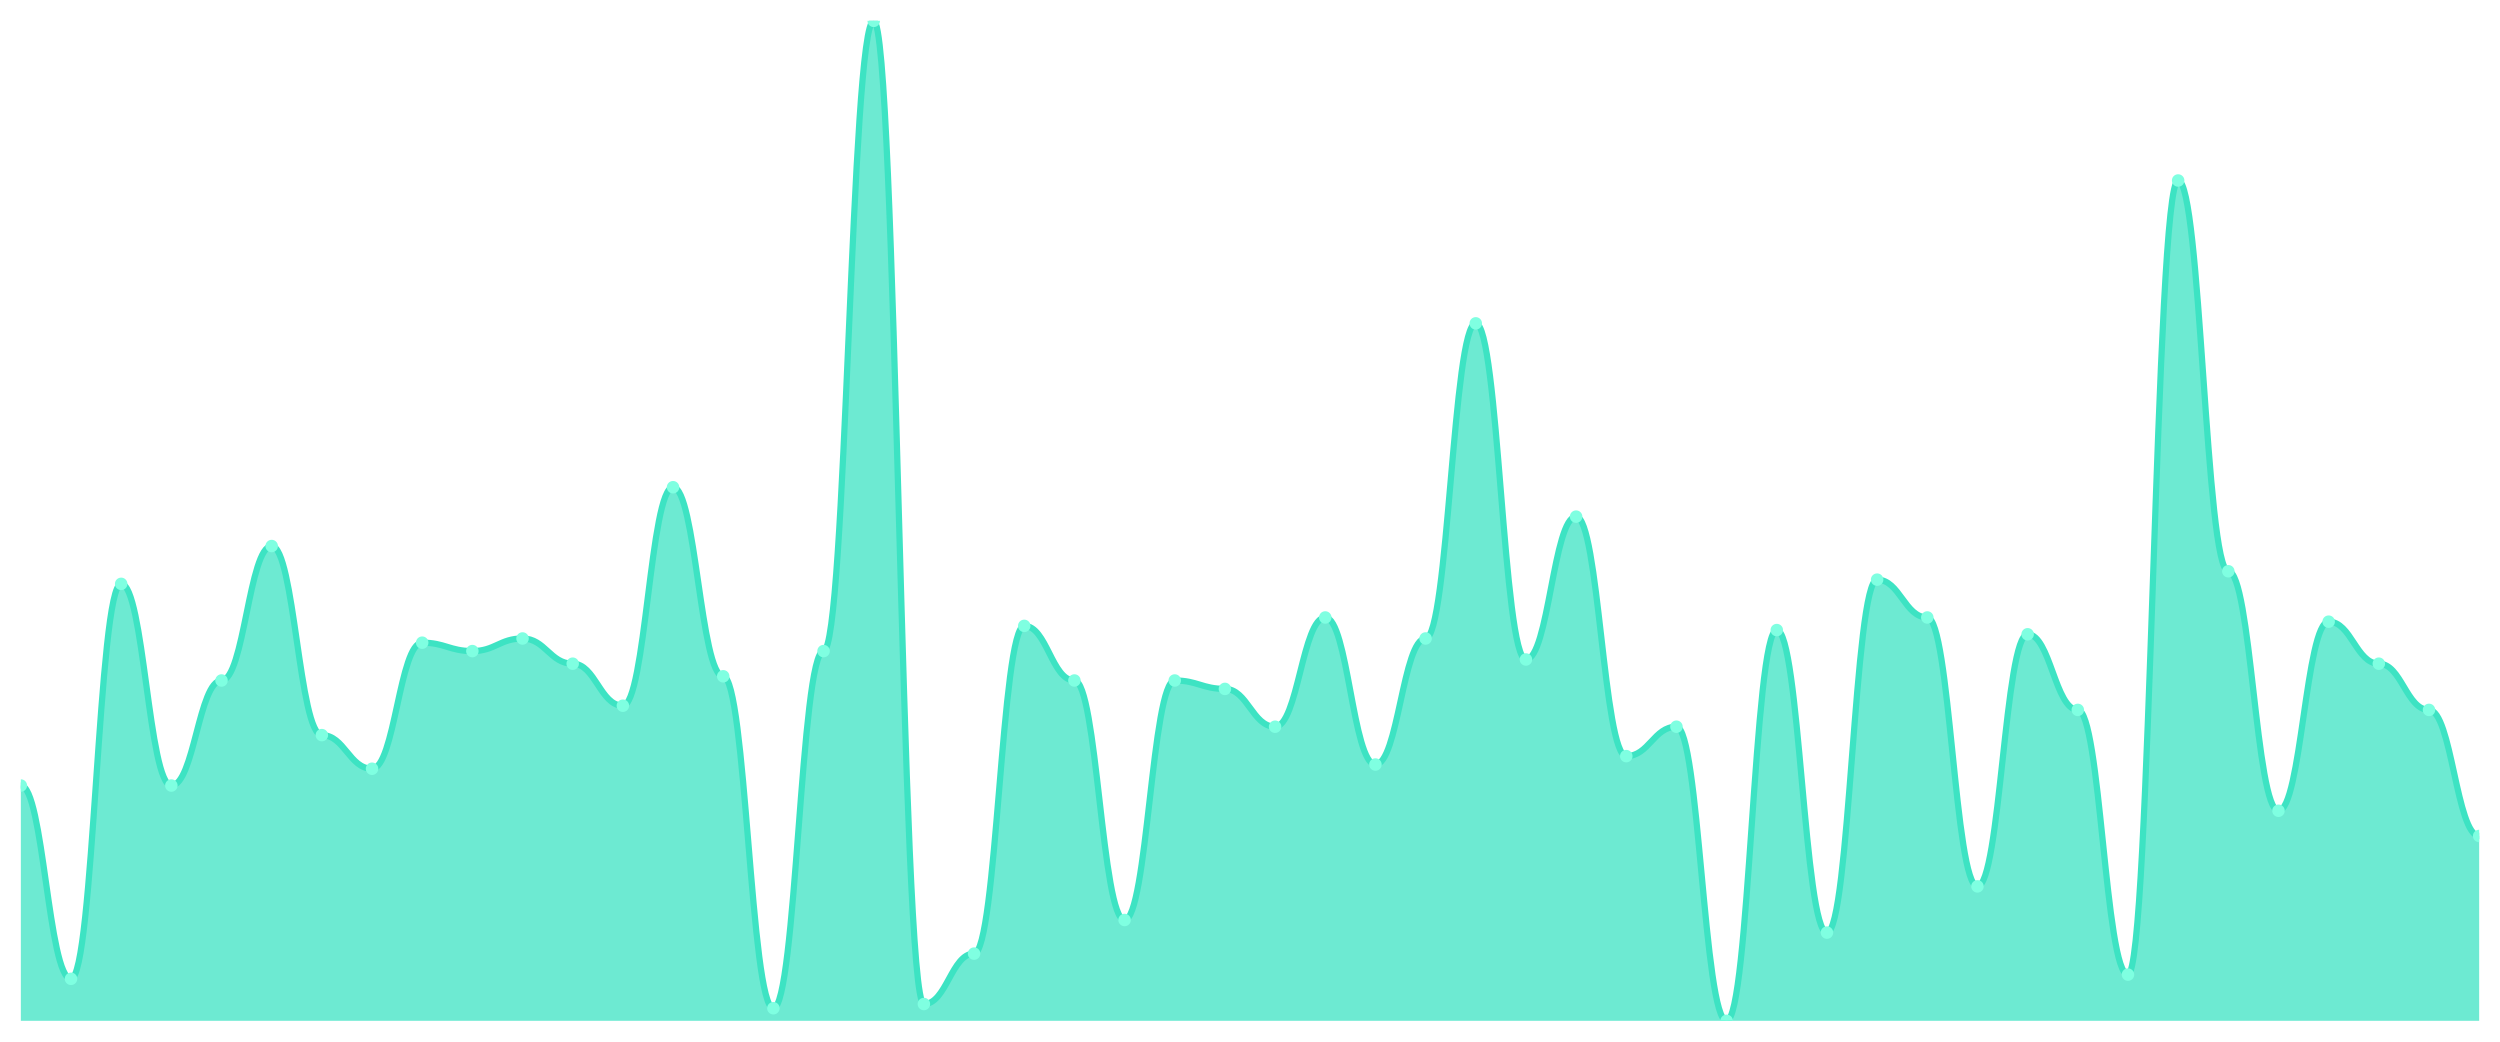
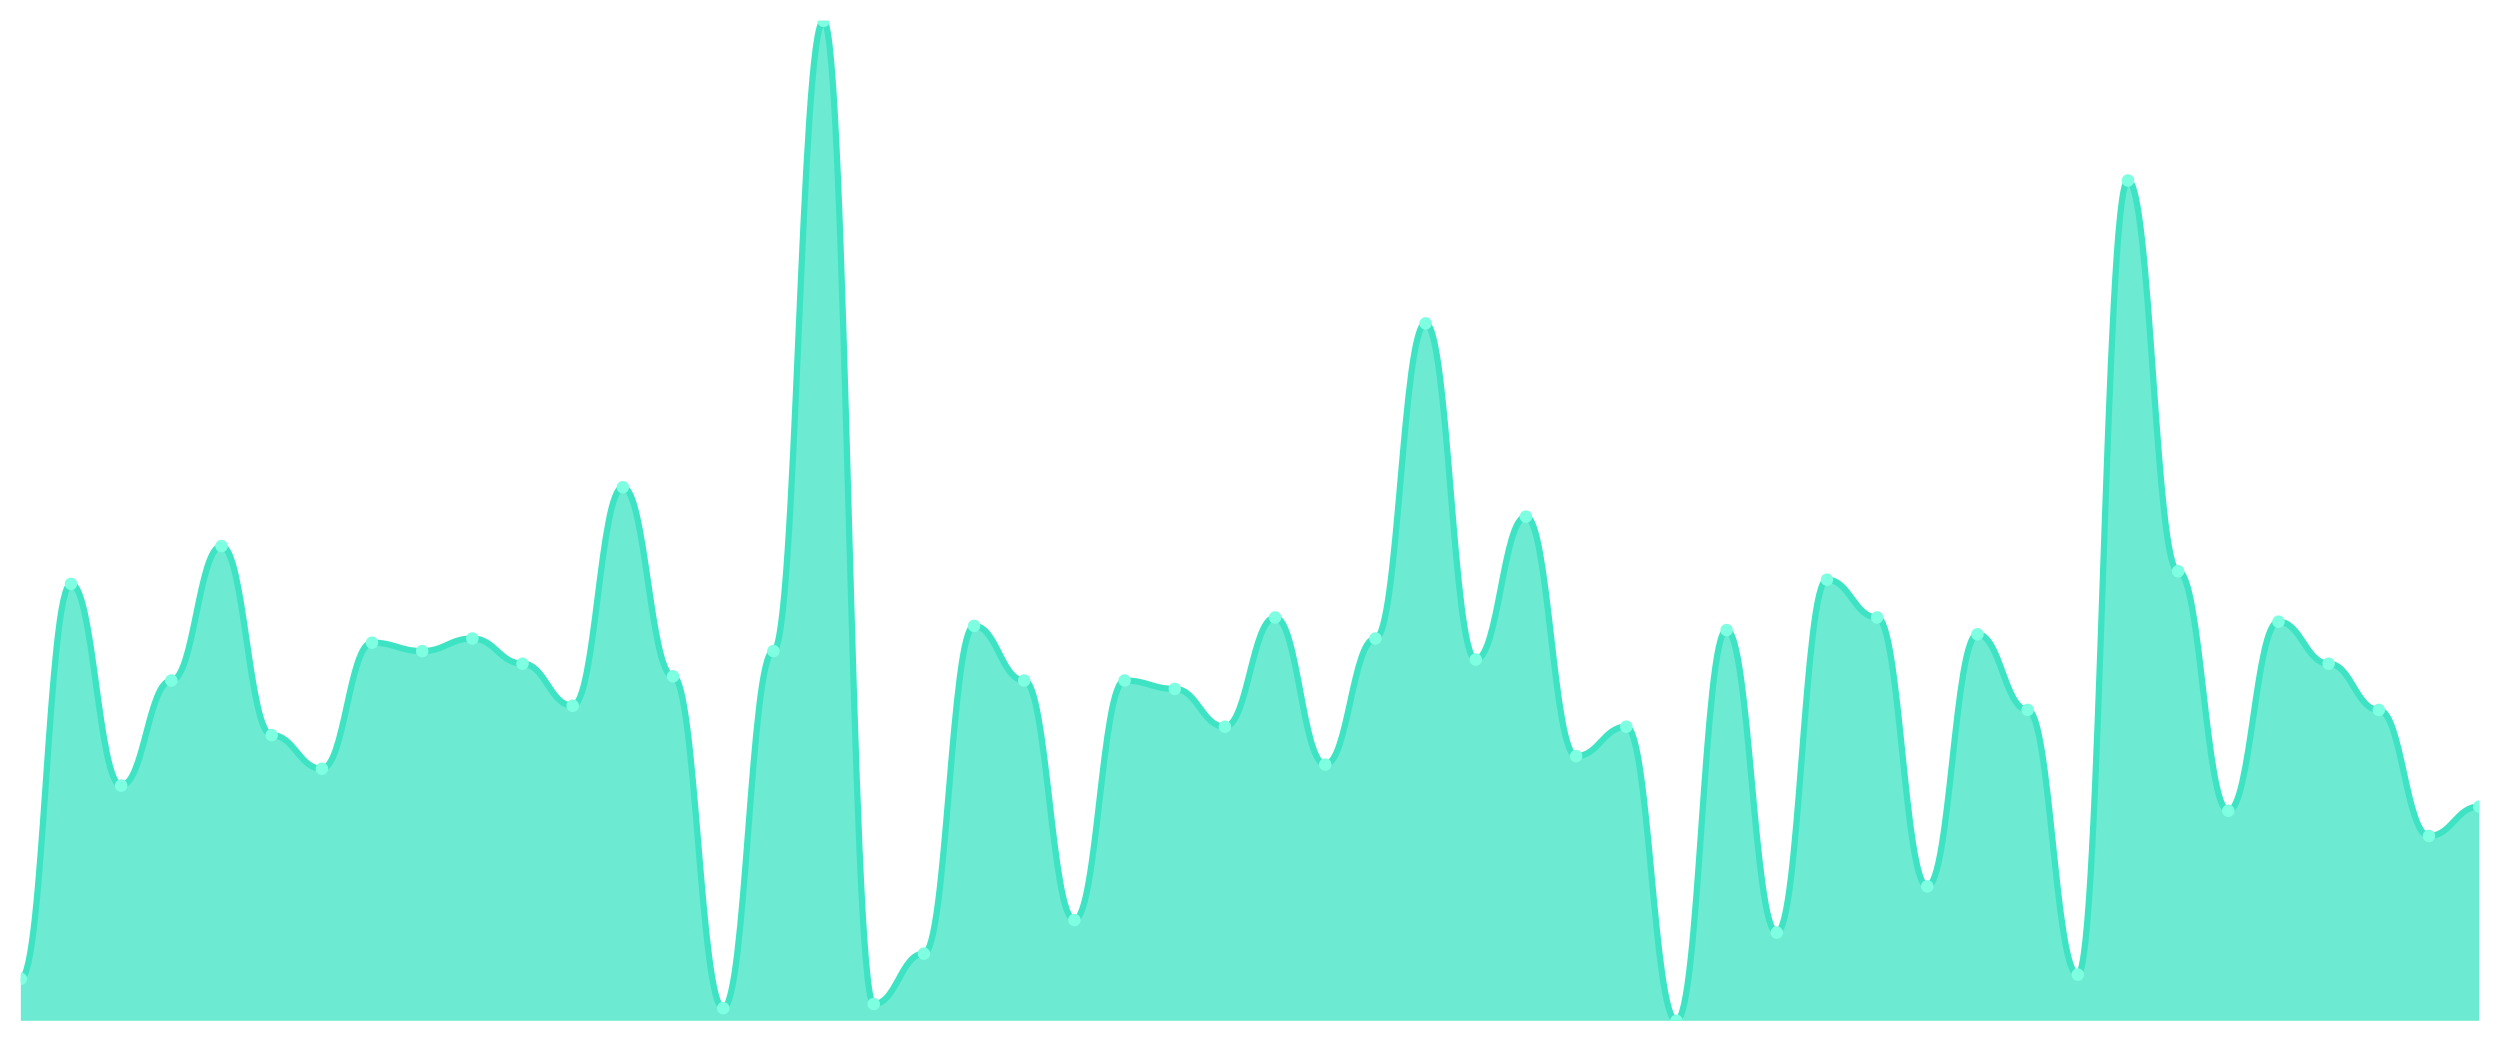
<svg xmlns="http://www.w3.org/2000/svg" viewBox="0 0 1200 500" width="1200" height="500">
  <defs>
    <clipPath id="c">
      <rect x="10" y="10" width="1180" height="480" />
    </clipPath>
  </defs>
  <rect width="1200" height="500" fill="none" />
  <g clip-path="url(#c)">
-     <path d="M 10,490 L 10,377.059 C 20.837,377.059 23.245,469.832 34.082,469.832 C 44.918,469.832 47.327,280.252 58.163,280.252 C 69,280.252 71.408,377.059 82.245,377.059 C 93.082,377.059 95.49,326.639 106.327,326.639 C 117.163,326.639 119.571,262.101 130.408,262.101 C 141.245,262.101 143.653,352.857 154.49,352.857 C 165.327,352.857 167.735,368.992 178.571,368.992 C 189.408,368.992 191.816,308.487 202.653,308.487 C 213.49,308.487 215.898,312.521 226.735,312.521 C 237.571,312.521 239.98,306.471 250.816,306.471 C 261.653,306.471 264.061,318.571 274.898,318.571 C 285.735,318.571 288.143,338.739 298.98,338.739 C 309.816,338.739 312.224,233.866 323.061,233.866 C 333.898,233.866 336.306,324.622 347.143,324.622 C 357.98,324.622 360.388,483.95 371.224,483.95 C 382.061,483.95 384.469,312.521 395.306,312.521 C 406.143,312.521 408.551,10 419.388,10 C 430.224,10 432.633,481.933 443.469,481.933 C 454.306,481.933 456.714,457.731 467.551,457.731 C 478.388,457.731 480.796,300.42 491.633,300.42 C 502.469,300.42 504.878,326.639 515.714,326.639 C 526.551,326.639 528.959,441.597 539.796,441.597 C 550.633,441.597 553.041,326.639 563.878,326.639 C 574.714,326.639 577.122,330.672 587.959,330.672 C 598.796,330.672 601.204,348.824 612.041,348.824 C 622.878,348.824 625.286,296.387 636.122,296.387 C 646.959,296.387 649.367,366.975 660.204,366.975 C 671.041,366.975 673.449,306.471 684.286,306.471 C 695.122,306.471 697.531,155.21 708.367,155.21 C 719.204,155.21 721.612,316.555 732.449,316.555 C 743.286,316.555 745.694,247.983 756.531,247.983 C 767.367,247.983 769.776,362.941 780.612,362.941 C 791.449,362.941 793.857,348.824 804.694,348.824 C 815.531,348.824 817.939,490 828.776,490 C 839.612,490 842.02,302.437 852.857,302.437 C 863.694,302.437 866.102,447.647 876.939,447.647 C 887.776,447.647 890.184,278.235 901.02,278.235 C 911.857,278.235 914.265,296.387 925.102,296.387 C 935.939,296.387 938.347,425.462 949.184,425.462 C 960.02,425.462 962.429,304.454 973.265,304.454 C 984.102,304.454 986.51,340.756 997.347,340.756 C 1008.184,340.756 1010.592,467.815 1021.429,467.815 C 1032.265,467.815 1034.673,86.639 1045.51,86.639 C 1056.347,86.639 1058.755,274.202 1069.592,274.202 C 1080.429,274.202 1082.837,389.16 1093.673,389.16 C 1104.51,389.16 1106.918,298.403 1117.755,298.403 C 1128.592,298.403 1131,318.571 1141.837,318.571 C 1152.673,318.571 1155.082,340.756 1165.918,340.756 C 1176.755,340.756 1179.163,401.261 1190,401.261 L 1190,490 Z" fill="rgba(61,227,195,0.75)" />
-     <path d="M 10,377.059 C 20.837,377.059 23.245,469.832 34.082,469.832 C 44.918,469.832 47.327,280.252 58.163,280.252 C 69,280.252 71.408,377.059 82.245,377.059 C 93.082,377.059 95.49,326.639 106.327,326.639 C 117.163,326.639 119.571,262.101 130.408,262.101 C 141.245,262.101 143.653,352.857 154.49,352.857 C 165.327,352.857 167.735,368.992 178.571,368.992 C 189.408,368.992 191.816,308.487 202.653,308.487 C 213.49,308.487 215.898,312.521 226.735,312.521 C 237.571,312.521 239.98,306.471 250.816,306.471 C 261.653,306.471 264.061,318.571 274.898,318.571 C 285.735,318.571 288.143,338.739 298.98,338.739 C 309.816,338.739 312.224,233.866 323.061,233.866 C 333.898,233.866 336.306,324.622 347.143,324.622 C 357.98,324.622 360.388,483.95 371.224,483.95 C 382.061,483.95 384.469,312.521 395.306,312.521 C 406.143,312.521 408.551,10 419.388,10 C 430.224,10 432.633,481.933 443.469,481.933 C 454.306,481.933 456.714,457.731 467.551,457.731 C 478.388,457.731 480.796,300.42 491.633,300.42 C 502.469,300.42 504.878,326.639 515.714,326.639 C 526.551,326.639 528.959,441.597 539.796,441.597 C 550.633,441.597 553.041,326.639 563.878,326.639 C 574.714,326.639 577.122,330.672 587.959,330.672 C 598.796,330.672 601.204,348.824 612.041,348.824 C 622.878,348.824 625.286,296.387 636.122,296.387 C 646.959,296.387 649.367,366.975 660.204,366.975 C 671.041,366.975 673.449,306.471 684.286,306.471 C 695.122,306.471 697.531,155.21 708.367,155.21 C 719.204,155.21 721.612,316.555 732.449,316.555 C 743.286,316.555 745.694,247.983 756.531,247.983 C 767.367,247.983 769.776,362.941 780.612,362.941 C 791.449,362.941 793.857,348.824 804.694,348.824 C 815.531,348.824 817.939,490 828.776,490 C 839.612,490 842.02,302.437 852.857,302.437 C 863.694,302.437 866.102,447.647 876.939,447.647 C 887.776,447.647 890.184,278.235 901.02,278.235 C 911.857,278.235 914.265,296.387 925.102,296.387 C 935.939,296.387 938.347,425.462 949.184,425.462 C 960.02,425.462 962.429,304.454 973.265,304.454 C 984.102,304.454 986.51,340.756 997.347,340.756 C 1008.184,340.756 1010.592,467.815 1021.429,467.815 C 1032.265,467.815 1034.673,86.639 1045.51,86.639 C 1056.347,86.639 1058.755,274.202 1069.592,274.202 C 1080.429,274.202 1082.837,389.16 1093.673,389.16 C 1104.51,389.16 1106.918,298.403 1117.755,298.403 C 1128.592,298.403 1131,318.571 1141.837,318.571 C 1152.673,318.571 1155.082,340.756 1165.918,340.756 C 1176.755,340.756 1179.163,401.261 1190,401.261" fill="none" stroke="#3de3c3" stroke-width="3" stroke-linecap="round" stroke-linejoin="round" />
-     <circle cx="10" cy="377.059" r="3" fill="#7fffe1" />
-     <circle cx="34.082" cy="469.832" r="3" fill="#7fffe1" />
-     <circle cx="58.163" cy="280.252" r="3" fill="#7fffe1" />
-     <circle cx="82.245" cy="377.059" r="3" fill="#7fffe1" />
-     <circle cx="106.327" cy="326.639" r="3" fill="#7fffe1" />
-     <circle cx="130.408" cy="262.101" r="3" fill="#7fffe1" />
-     <circle cx="154.49" cy="352.857" r="3" fill="#7fffe1" />
-     <circle cx="178.571" cy="368.992" r="3" fill="#7fffe1" />
-     <circle cx="202.653" cy="308.487" r="3" fill="#7fffe1" />
-     <circle cx="226.735" cy="312.521" r="3" fill="#7fffe1" />
-     <circle cx="250.816" cy="306.471" r="3" fill="#7fffe1" />
-     <circle cx="274.898" cy="318.571" r="3" fill="#7fffe1" />
-     <circle cx="298.98" cy="338.739" r="3" fill="#7fffe1" />
-     <circle cx="323.061" cy="233.866" r="3" fill="#7fffe1" />
-     <circle cx="347.143" cy="324.622" r="3" fill="#7fffe1" />
-     <circle cx="371.224" cy="483.95" r="3" fill="#7fffe1" />
-     <circle cx="395.306" cy="312.521" r="3" fill="#7fffe1" />
-     <circle cx="419.388" cy="10" r="3" fill="#7fffe1" />
-     <circle cx="443.469" cy="481.933" r="3" fill="#7fffe1" />
-     <circle cx="467.551" cy="457.731" r="3" fill="#7fffe1" />
-     <circle cx="491.633" cy="300.42" r="3" fill="#7fffe1" />
-     <circle cx="515.714" cy="326.639" r="3" fill="#7fffe1" />
-     <circle cx="539.796" cy="441.597" r="3" fill="#7fffe1" />
-     <circle cx="563.878" cy="326.639" r="3" fill="#7fffe1" />
-     <circle cx="587.959" cy="330.672" r="3" fill="#7fffe1" />
-     <circle cx="612.041" cy="348.824" r="3" fill="#7fffe1" />
-     <circle cx="636.122" cy="296.387" r="3" fill="#7fffe1" />
-     <circle cx="660.204" cy="366.975" r="3" fill="#7fffe1" />
-     <circle cx="684.286" cy="306.471" r="3" fill="#7fffe1" />
-     <circle cx="708.367" cy="155.21" r="3" fill="#7fffe1" />
-     <circle cx="732.449" cy="316.555" r="3" fill="#7fffe1" />
-     <circle cx="756.531" cy="247.983" r="3" fill="#7fffe1" />
-     <circle cx="780.612" cy="362.941" r="3" fill="#7fffe1" />
-     <circle cx="804.694" cy="348.824" r="3" fill="#7fffe1" />
-     <circle cx="828.776" cy="490" r="3" fill="#7fffe1" />
-     <circle cx="852.857" cy="302.437" r="3" fill="#7fffe1" />
-     <circle cx="876.939" cy="447.647" r="3" fill="#7fffe1" />
-     <circle cx="901.02" cy="278.235" r="3" fill="#7fffe1" />
-     <circle cx="925.102" cy="296.387" r="3" fill="#7fffe1" />
-     <circle cx="949.184" cy="425.462" r="3" fill="#7fffe1" />
-     <circle cx="973.265" cy="304.454" r="3" fill="#7fffe1" />
-     <circle cx="997.347" cy="340.756" r="3" fill="#7fffe1" />
-     <circle cx="1021.429" cy="467.815" r="3" fill="#7fffe1" />
-     <circle cx="1045.51" cy="86.639" r="3" fill="#7fffe1" />
-     <circle cx="1069.592" cy="274.202" r="3" fill="#7fffe1" />
-     <circle cx="1093.673" cy="389.16" r="3" fill="#7fffe1" />
-     <circle cx="1117.755" cy="298.403" r="3" fill="#7fffe1" />
-     <circle cx="1141.837" cy="318.571" r="3" fill="#7fffe1" />
-     <circle cx="1165.918" cy="340.756" r="3" fill="#7fffe1" />
-     <circle cx="1190" cy="401.261" r="3" fill="#7fffe1" />
+     <path d="M 10,490 L 10,469.832 C 20.837,469.832 23.245,280.252 34.082,280.252 C 44.918,280.252 47.327,377.059 58.163,377.059 C 69,377.059 71.408,326.639 82.245,326.639 C 93.082,326.639 95.49,262.101 106.327,262.101 C 117.163,262.101 119.571,352.857 130.408,352.857 C 141.245,352.857 143.653,368.992 154.49,368.992 C 165.327,368.992 167.735,308.487 178.571,308.487 C 189.408,308.487 191.816,312.521 202.653,312.521 C 213.49,312.521 215.898,306.471 226.735,306.471 C 237.571,306.471 239.98,318.571 250.816,318.571 C 261.653,318.571 264.061,338.739 274.898,338.739 C 285.735,338.739 288.143,233.866 298.98,233.866 C 309.816,233.866 312.224,324.622 323.061,324.622 C 333.898,324.622 336.306,483.95 347.143,483.95 C 357.98,483.95 360.388,312.521 371.224,312.521 C 382.061,312.521 384.469,10 395.306,10 C 406.143,10 408.551,481.933 419.388,481.933 C 430.224,481.933 432.633,457.731 443.469,457.731 C 454.306,457.731 456.714,300.42 467.551,300.42 C 478.388,300.42 480.796,326.639 491.633,326.639 C 502.469,326.639 504.878,441.597 515.714,441.597 C 526.551,441.597 528.959,326.639 539.796,326.639 C 550.633,326.639 553.041,330.672 563.878,330.672 C 574.714,330.672 577.122,348.824 587.959,348.824 C 598.796,348.824 601.204,296.387 612.041,296.387 C 622.878,296.387 625.286,366.975 636.122,366.975 C 646.959,366.975 649.367,306.471 660.204,306.471 C 671.041,306.471 673.449,155.21 684.286,155.21 C 695.122,155.21 697.531,316.555 708.367,316.555 C 719.204,316.555 721.612,247.983 732.449,247.983 C 743.286,247.983 745.694,362.941 756.531,362.941 C 767.367,362.941 769.776,348.824 780.612,348.824 C 791.449,348.824 793.857,490 804.694,490 C 815.531,490 817.939,302.437 828.776,302.437 C 839.612,302.437 842.02,447.647 852.857,447.647 C 863.694,447.647 866.102,278.235 876.939,278.235 C 887.776,278.235 890.184,296.387 901.02,296.387 C 911.857,296.387 914.265,425.462 925.102,425.462 C 935.939,425.462 938.347,304.454 949.184,304.454 C 960.02,304.454 962.429,340.756 973.265,340.756 C 984.102,340.756 986.51,467.815 997.347,467.815 C 1008.184,467.815 1010.592,86.639 1021.429,86.639 C 1032.265,86.639 1034.673,274.202 1045.51,274.202 C 1056.347,274.202 1058.755,389.16 1069.592,389.16 C 1080.429,389.16 1082.837,298.403 1093.673,298.403 C 1104.51,298.403 1106.918,318.571 1117.755,318.571 C 1128.592,318.571 1131,340.756 1141.837,340.756 C 1152.673,340.756 1155.082,401.261 1165.918,401.261 C 1176.755,401.261 1179.163,387.143 1190,387.143 L 1190,490 Z" fill="rgba(61,227,195,0.75)" />
+     <path d="M 10,469.832 C 20.837,469.832 23.245,280.252 34.082,280.252 C 44.918,280.252 47.327,377.059 58.163,377.059 C 69,377.059 71.408,326.639 82.245,326.639 C 93.082,326.639 95.49,262.101 106.327,262.101 C 117.163,262.101 119.571,352.857 130.408,352.857 C 141.245,352.857 143.653,368.992 154.49,368.992 C 165.327,368.992 167.735,308.487 178.571,308.487 C 189.408,308.487 191.816,312.521 202.653,312.521 C 213.49,312.521 215.898,306.471 226.735,306.471 C 237.571,306.471 239.98,318.571 250.816,318.571 C 261.653,318.571 264.061,338.739 274.898,338.739 C 285.735,338.739 288.143,233.866 298.98,233.866 C 309.816,233.866 312.224,324.622 323.061,324.622 C 333.898,324.622 336.306,483.95 347.143,483.95 C 357.98,483.95 360.388,312.521 371.224,312.521 C 382.061,312.521 384.469,10 395.306,10 C 406.143,10 408.551,481.933 419.388,481.933 C 430.224,481.933 432.633,457.731 443.469,457.731 C 454.306,457.731 456.714,300.42 467.551,300.42 C 478.388,300.42 480.796,326.639 491.633,326.639 C 502.469,326.639 504.878,441.597 515.714,441.597 C 526.551,441.597 528.959,326.639 539.796,326.639 C 550.633,326.639 553.041,330.672 563.878,330.672 C 574.714,330.672 577.122,348.824 587.959,348.824 C 598.796,348.824 601.204,296.387 612.041,296.387 C 622.878,296.387 625.286,366.975 636.122,366.975 C 646.959,366.975 649.367,306.471 660.204,306.471 C 671.041,306.471 673.449,155.21 684.286,155.21 C 695.122,155.21 697.531,316.555 708.367,316.555 C 719.204,316.555 721.612,247.983 732.449,247.983 C 743.286,247.983 745.694,362.941 756.531,362.941 C 767.367,362.941 769.776,348.824 780.612,348.824 C 791.449,348.824 793.857,490 804.694,490 C 815.531,490 817.939,302.437 828.776,302.437 C 839.612,302.437 842.02,447.647 852.857,447.647 C 863.694,447.647 866.102,278.235 876.939,278.235 C 887.776,278.235 890.184,296.387 901.02,296.387 C 911.857,296.387 914.265,425.462 925.102,425.462 C 935.939,425.462 938.347,304.454 949.184,304.454 C 960.02,304.454 962.429,340.756 973.265,340.756 C 984.102,340.756 986.51,467.815 997.347,467.815 C 1008.184,467.815 1010.592,86.639 1021.429,86.639 C 1032.265,86.639 1034.673,274.202 1045.51,274.202 C 1056.347,274.202 1058.755,389.16 1069.592,389.16 C 1080.429,389.16 1082.837,298.403 1093.673,298.403 C 1104.51,298.403 1106.918,318.571 1117.755,318.571 C 1128.592,318.571 1131,340.756 1141.837,340.756 C 1152.673,340.756 1155.082,401.261 1165.918,401.261 C 1176.755,401.261 1179.163,387.143 1190,387.143" fill="none" stroke="#3de3c3" stroke-width="3" stroke-linecap="round" stroke-linejoin="round" />
+     <circle cx="10" cy="469.832" r="3" fill="#7fffe1" />
+     <circle cx="34.082" cy="280.252" r="3" fill="#7fffe1" />
+     <circle cx="58.163" cy="377.059" r="3" fill="#7fffe1" />
+     <circle cx="82.245" cy="326.639" r="3" fill="#7fffe1" />
+     <circle cx="106.327" cy="262.101" r="3" fill="#7fffe1" />
+     <circle cx="130.408" cy="352.857" r="3" fill="#7fffe1" />
+     <circle cx="154.49" cy="368.992" r="3" fill="#7fffe1" />
+     <circle cx="178.571" cy="308.487" r="3" fill="#7fffe1" />
+     <circle cx="202.653" cy="312.521" r="3" fill="#7fffe1" />
+     <circle cx="226.735" cy="306.471" r="3" fill="#7fffe1" />
+     <circle cx="250.816" cy="318.571" r="3" fill="#7fffe1" />
+     <circle cx="274.898" cy="338.739" r="3" fill="#7fffe1" />
+     <circle cx="298.98" cy="233.866" r="3" fill="#7fffe1" />
+     <circle cx="323.061" cy="324.622" r="3" fill="#7fffe1" />
+     <circle cx="347.143" cy="483.95" r="3" fill="#7fffe1" />
+     <circle cx="371.224" cy="312.521" r="3" fill="#7fffe1" />
+     <circle cx="395.306" cy="10" r="3" fill="#7fffe1" />
+     <circle cx="419.388" cy="481.933" r="3" fill="#7fffe1" />
+     <circle cx="443.469" cy="457.731" r="3" fill="#7fffe1" />
+     <circle cx="467.551" cy="300.42" r="3" fill="#7fffe1" />
+     <circle cx="491.633" cy="326.639" r="3" fill="#7fffe1" />
+     <circle cx="515.714" cy="441.597" r="3" fill="#7fffe1" />
+     <circle cx="539.796" cy="326.639" r="3" fill="#7fffe1" />
+     <circle cx="563.878" cy="330.672" r="3" fill="#7fffe1" />
+     <circle cx="587.959" cy="348.824" r="3" fill="#7fffe1" />
+     <circle cx="612.041" cy="296.387" r="3" fill="#7fffe1" />
+     <circle cx="636.122" cy="366.975" r="3" fill="#7fffe1" />
+     <circle cx="660.204" cy="306.471" r="3" fill="#7fffe1" />
+     <circle cx="684.286" cy="155.21" r="3" fill="#7fffe1" />
+     <circle cx="708.367" cy="316.555" r="3" fill="#7fffe1" />
+     <circle cx="732.449" cy="247.983" r="3" fill="#7fffe1" />
+     <circle cx="756.531" cy="362.941" r="3" fill="#7fffe1" />
+     <circle cx="780.612" cy="348.824" r="3" fill="#7fffe1" />
+     <circle cx="804.694" cy="490" r="3" fill="#7fffe1" />
+     <circle cx="828.776" cy="302.437" r="3" fill="#7fffe1" />
+     <circle cx="852.857" cy="447.647" r="3" fill="#7fffe1" />
+     <circle cx="876.939" cy="278.235" r="3" fill="#7fffe1" />
+     <circle cx="901.02" cy="296.387" r="3" fill="#7fffe1" />
+     <circle cx="925.102" cy="425.462" r="3" fill="#7fffe1" />
+     <circle cx="949.184" cy="304.454" r="3" fill="#7fffe1" />
+     <circle cx="973.265" cy="340.756" r="3" fill="#7fffe1" />
+     <circle cx="997.347" cy="467.815" r="3" fill="#7fffe1" />
+     <circle cx="1021.429" cy="86.639" r="3" fill="#7fffe1" />
+     <circle cx="1045.51" cy="274.202" r="3" fill="#7fffe1" />
+     <circle cx="1069.592" cy="389.16" r="3" fill="#7fffe1" />
+     <circle cx="1093.673" cy="298.403" r="3" fill="#7fffe1" />
+     <circle cx="1117.755" cy="318.571" r="3" fill="#7fffe1" />
+     <circle cx="1141.837" cy="340.756" r="3" fill="#7fffe1" />
+     <circle cx="1165.918" cy="401.261" r="3" fill="#7fffe1" />
+     <circle cx="1190" cy="387.143" r="3" fill="#7fffe1" />
  </g>
</svg>
